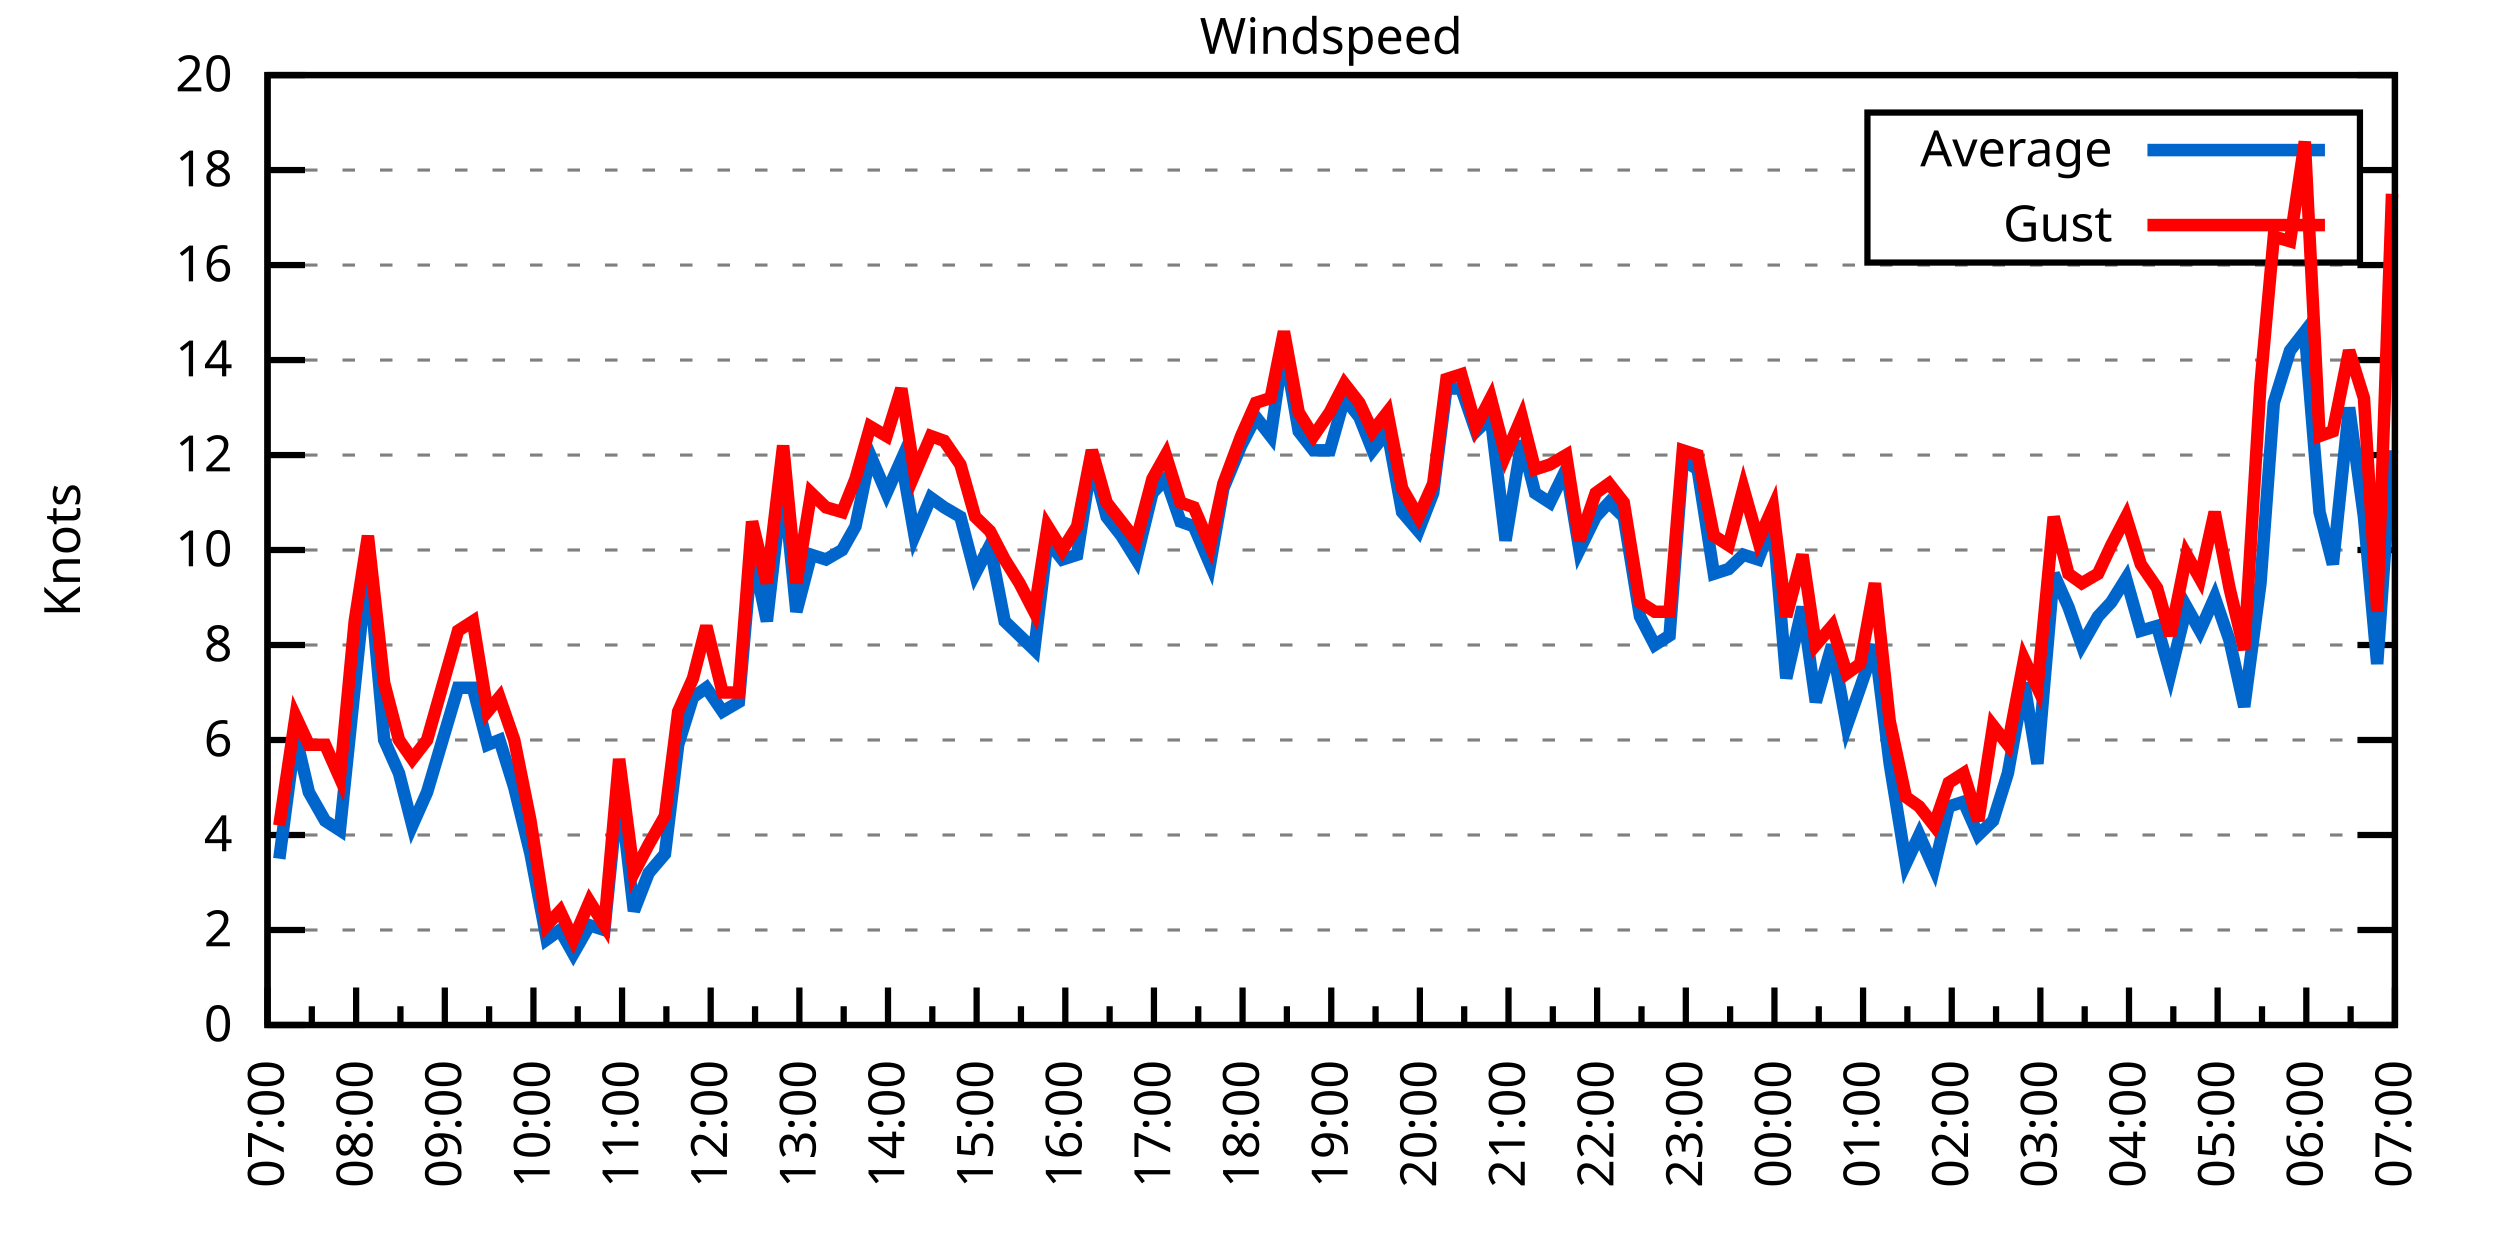
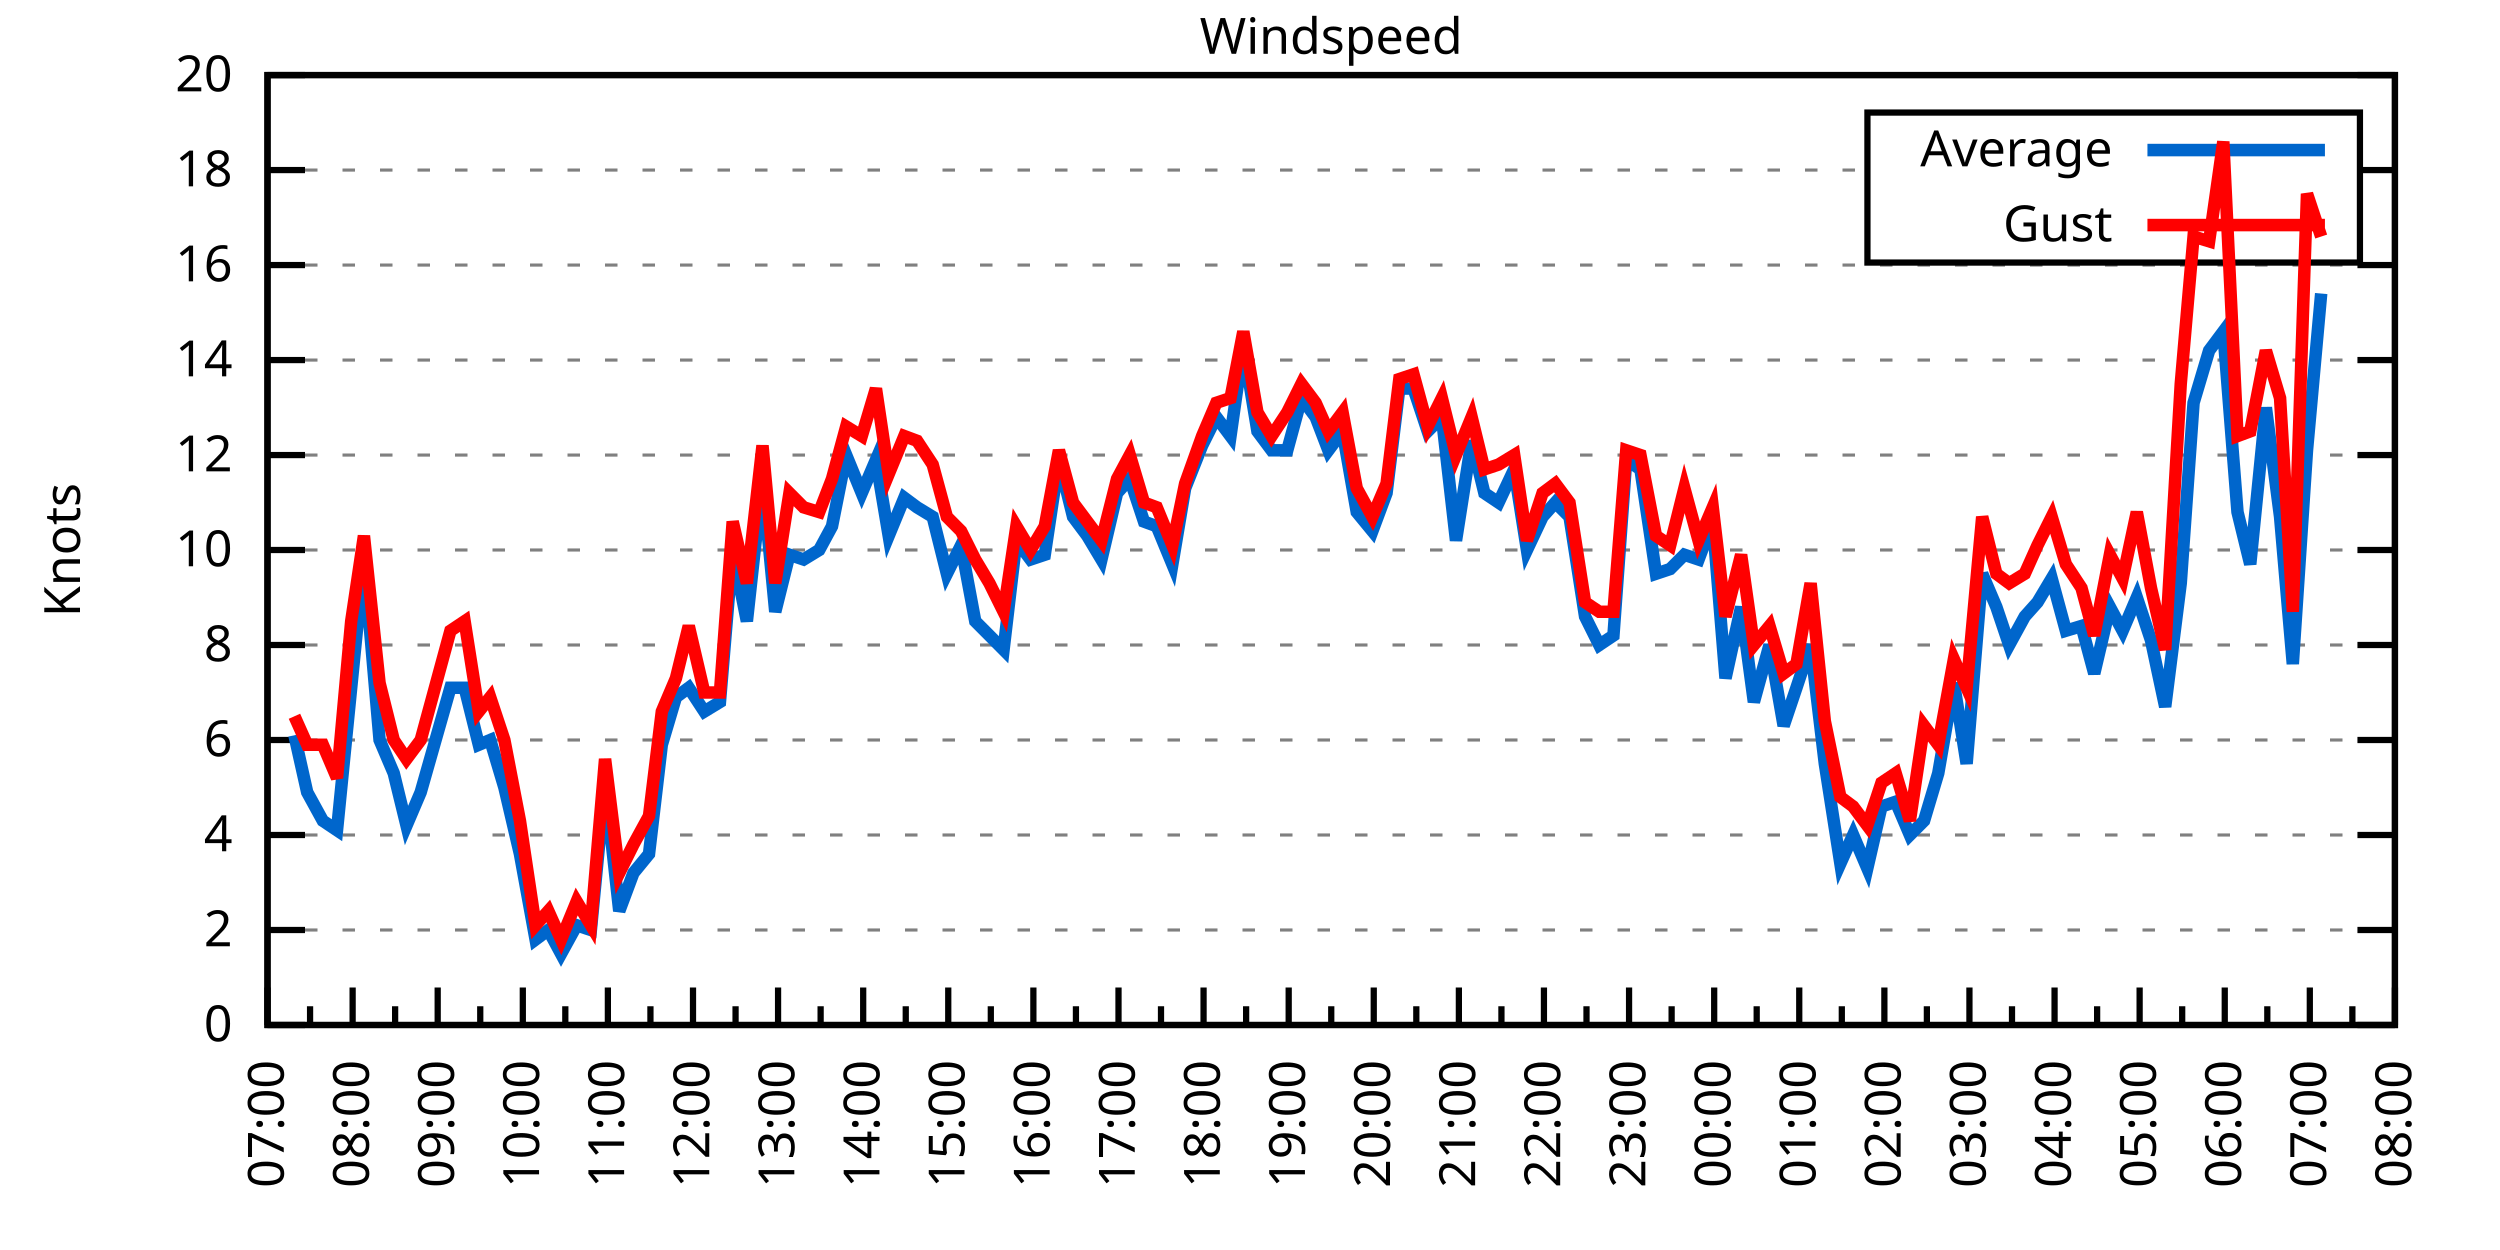
<svg xmlns="http://www.w3.org/2000/svg" xmlns:xlink="http://www.w3.org/1999/xlink" width="400" height="200" viewBox="0 0 400 200">
  <g id="gnuplot_canvas">
    <rect x="0" y="0" width="400" height="200" fill="none" />
    <defs>
      <circle id="gpDot" r="0.5" stroke-width="0.5" stroke="currentColor" />
      <path id="gpPt0" stroke-width="0.333" stroke="currentColor" d="M-1,0 h2 M0,-1 v2" />
      <path id="gpPt1" stroke-width="0.333" stroke="currentColor" d="M-1,-1 L1,1 M1,-1 L-1,1" />
      <path id="gpPt2" stroke-width="0.333" stroke="currentColor" d="M-1,0 L1,0 M0,-1 L0,1 M-1,-1 L1,1 M-1,1 L1,-1" />
      <rect id="gpPt3" stroke-width="0.333" stroke="currentColor" x="-1" y="-1" width="2" height="2" />
      <rect id="gpPt4" stroke-width="0.333" stroke="currentColor" fill="currentColor" x="-1" y="-1" width="2" height="2" />
      <circle id="gpPt5" stroke-width="0.333" stroke="currentColor" cx="0" cy="0" r="1" />
      <use xlink:href="#gpPt5" id="gpPt6" fill="currentColor" stroke="none" />
      <path id="gpPt7" stroke-width="0.333" stroke="currentColor" d="M0,-1.33 L-1.33,0.67 L1.33,0.67 z" />
      <use xlink:href="#gpPt7" id="gpPt8" fill="currentColor" stroke="none" />
      <use xlink:href="#gpPt7" id="gpPt9" stroke="currentColor" transform="rotate(180)" />
      <use xlink:href="#gpPt9" id="gpPt10" fill="currentColor" stroke="none" />
      <use xlink:href="#gpPt3" id="gpPt11" stroke="currentColor" transform="rotate(45)" />
      <use xlink:href="#gpPt11" id="gpPt12" fill="currentColor" stroke="none" />
      <path id="gpPt13" stroke-width="0.333" stroke="currentColor" d="M0,1.330 L1.265,0.411 L0.782,-1.067 L-0.782,-1.076 L-1.265,0.411 z" />
      <use xlink:href="#gpPt13" id="gpPt14" fill="currentColor" stroke="none" />
      <filter id="textbox" filterUnits="objectBoundingBox" x="0" y="0" height="1" width="1">
        <feFlood flood-color="white" flood-opacity="1" result="bgnd" />
        <feComposite in="SourceGraphic" in2="bgnd" operator="atop" />
      </filter>
      <filter id="greybox" filterUnits="objectBoundingBox" x="0" y="0" height="1" width="1">
        <feFlood flood-color="lightgrey" flood-opacity="1" result="grey" />
        <feComposite in="SourceGraphic" in2="grey" operator="atop" />
      </filter>
    </defs>
    <g fill="none" color="white" stroke="currentColor" stroke-width="1.00" stroke-linecap="butt" stroke-linejoin="miter">
</g>
    <g fill="none" color="black" stroke="currentColor" stroke-width="1.00" stroke-linecap="butt" stroke-linejoin="miter">
      <g stroke="none" shape-rendering="crispEdges">
        <polygon fill="rgb(255, 255, 255)" points="42.80,164.00 383.18,164.00 383.18,12.02 42.80,12.02 " />
      </g>
    </g>
    <g fill="none" color="black" stroke="currentColor" stroke-width="1.00" stroke-linecap="butt" stroke-linejoin="miter">
</g>
    <g fill="none" color="black" stroke="black" stroke-width="0.50" stroke-linecap="butt" stroke-linejoin="miter">
</g>
    <g fill="none" color="gray" stroke="currentColor" stroke-width="0.50" stroke-linecap="butt" stroke-linejoin="miter">
      <path stroke="gray" stroke-dasharray="2,4" class="gridline" d="M42.80,164.00 L383.19,164.00  " />
    </g>
    <g fill="none" color="gray" stroke="gray" stroke-width="1.00" stroke-linecap="butt" stroke-linejoin="miter">
</g>
    <g fill="none" color="black" stroke="currentColor" stroke-width="1.00" stroke-linecap="butt" stroke-linejoin="miter">
      <path stroke="black" d="M42.80,164.00 L48.80,164.00 M383.19,164.00 L377.19,164.00  " />
      <g transform="translate(37.20,166.60)" stroke="none" fill="black" font-family="Sans" font-size="8.00" text-anchor="end">
        <text>
          <tspan font-family="Sans"> 0</tspan>
        </text>
      </g>
    </g>
    <g fill="none" color="black" stroke="currentColor" stroke-width="1.00" stroke-linecap="butt" stroke-linejoin="miter">
</g>
    <g fill="none" color="black" stroke="black" stroke-width="0.50" stroke-linecap="butt" stroke-linejoin="miter">
</g>
    <g fill="none" color="gray" stroke="currentColor" stroke-width="0.50" stroke-linecap="butt" stroke-linejoin="miter">
      <path stroke="gray" stroke-dasharray="2,4" class="gridline" d="M42.80,148.80 L383.19,148.80  " />
    </g>
    <g fill="none" color="gray" stroke="gray" stroke-width="1.00" stroke-linecap="butt" stroke-linejoin="miter">
</g>
    <g fill="none" color="black" stroke="currentColor" stroke-width="1.00" stroke-linecap="butt" stroke-linejoin="miter">
      <path stroke="black" d="M42.80,148.80 L48.80,148.80 M383.19,148.80 L377.19,148.80  " />
      <g transform="translate(37.20,151.40)" stroke="none" fill="black" font-family="Sans" font-size="8.00" text-anchor="end">
        <text>
          <tspan font-family="Sans"> 2</tspan>
        </text>
      </g>
    </g>
    <g fill="none" color="black" stroke="currentColor" stroke-width="1.00" stroke-linecap="butt" stroke-linejoin="miter">
</g>
    <g fill="none" color="black" stroke="black" stroke-width="0.50" stroke-linecap="butt" stroke-linejoin="miter">
</g>
    <g fill="none" color="gray" stroke="currentColor" stroke-width="0.50" stroke-linecap="butt" stroke-linejoin="miter">
      <path stroke="gray" stroke-dasharray="2,4" class="gridline" d="M42.80,133.60 L383.19,133.60  " />
    </g>
    <g fill="none" color="gray" stroke="gray" stroke-width="1.00" stroke-linecap="butt" stroke-linejoin="miter">
</g>
    <g fill="none" color="black" stroke="currentColor" stroke-width="1.00" stroke-linecap="butt" stroke-linejoin="miter">
      <path stroke="black" d="M42.80,133.60 L48.80,133.60 M383.19,133.60 L377.19,133.60  " />
      <g transform="translate(37.20,136.20)" stroke="none" fill="black" font-family="Sans" font-size="8.00" text-anchor="end">
        <text>
          <tspan font-family="Sans"> 4</tspan>
        </text>
      </g>
    </g>
    <g fill="none" color="black" stroke="currentColor" stroke-width="1.00" stroke-linecap="butt" stroke-linejoin="miter">
</g>
    <g fill="none" color="black" stroke="black" stroke-width="0.50" stroke-linecap="butt" stroke-linejoin="miter">
</g>
    <g fill="none" color="gray" stroke="currentColor" stroke-width="0.50" stroke-linecap="butt" stroke-linejoin="miter">
      <path stroke="gray" stroke-dasharray="2,4" class="gridline" d="M42.80,118.40 L383.19,118.40  " />
    </g>
    <g fill="none" color="gray" stroke="gray" stroke-width="1.00" stroke-linecap="butt" stroke-linejoin="miter">
</g>
    <g fill="none" color="black" stroke="currentColor" stroke-width="1.00" stroke-linecap="butt" stroke-linejoin="miter">
      <path stroke="black" d="M42.80,118.40 L48.80,118.40 M383.19,118.40 L377.19,118.40  " />
      <g transform="translate(37.20,121.00)" stroke="none" fill="black" font-family="Sans" font-size="8.00" text-anchor="end">
        <text>
          <tspan font-family="Sans"> 6</tspan>
        </text>
      </g>
    </g>
    <g fill="none" color="black" stroke="currentColor" stroke-width="1.00" stroke-linecap="butt" stroke-linejoin="miter">
</g>
    <g fill="none" color="black" stroke="black" stroke-width="0.50" stroke-linecap="butt" stroke-linejoin="miter">
</g>
    <g fill="none" color="gray" stroke="currentColor" stroke-width="0.50" stroke-linecap="butt" stroke-linejoin="miter">
      <path stroke="gray" stroke-dasharray="2,4" class="gridline" d="M42.80,103.20 L383.19,103.20  " />
    </g>
    <g fill="none" color="gray" stroke="gray" stroke-width="1.00" stroke-linecap="butt" stroke-linejoin="miter">
</g>
    <g fill="none" color="black" stroke="currentColor" stroke-width="1.00" stroke-linecap="butt" stroke-linejoin="miter">
      <path stroke="black" d="M42.80,103.20 L48.80,103.20 M383.19,103.20 L377.19,103.20  " />
      <g transform="translate(37.20,105.80)" stroke="none" fill="black" font-family="Sans" font-size="8.00" text-anchor="end">
        <text>
          <tspan font-family="Sans"> 8</tspan>
        </text>
      </g>
    </g>
    <g fill="none" color="black" stroke="currentColor" stroke-width="1.00" stroke-linecap="butt" stroke-linejoin="miter">
</g>
    <g fill="none" color="black" stroke="black" stroke-width="0.50" stroke-linecap="butt" stroke-linejoin="miter">
</g>
    <g fill="none" color="gray" stroke="currentColor" stroke-width="0.50" stroke-linecap="butt" stroke-linejoin="miter">
      <path stroke="gray" stroke-dasharray="2,4" class="gridline" d="M42.80,88.00 L383.19,88.00  " />
    </g>
    <g fill="none" color="gray" stroke="gray" stroke-width="1.00" stroke-linecap="butt" stroke-linejoin="miter">
</g>
    <g fill="none" color="black" stroke="currentColor" stroke-width="1.00" stroke-linecap="butt" stroke-linejoin="miter">
      <path stroke="black" d="M42.80,88.00 L48.80,88.00 M383.19,88.00 L377.19,88.00  " />
      <g transform="translate(37.20,90.60)" stroke="none" fill="black" font-family="Sans" font-size="8.00" text-anchor="end">
        <text>
          <tspan font-family="Sans"> 10</tspan>
        </text>
      </g>
    </g>
    <g fill="none" color="black" stroke="currentColor" stroke-width="1.00" stroke-linecap="butt" stroke-linejoin="miter">
</g>
    <g fill="none" color="black" stroke="black" stroke-width="0.50" stroke-linecap="butt" stroke-linejoin="miter">
</g>
    <g fill="none" color="gray" stroke="currentColor" stroke-width="0.50" stroke-linecap="butt" stroke-linejoin="miter">
      <path stroke="gray" stroke-dasharray="2,4" class="gridline" d="M42.80,72.81 L383.19,72.81  " />
    </g>
    <g fill="none" color="gray" stroke="gray" stroke-width="1.00" stroke-linecap="butt" stroke-linejoin="miter">
</g>
    <g fill="none" color="black" stroke="currentColor" stroke-width="1.00" stroke-linecap="butt" stroke-linejoin="miter">
      <path stroke="black" d="M42.80,72.81 L48.80,72.81 M383.19,72.81 L377.19,72.81  " />
      <g transform="translate(37.20,75.41)" stroke="none" fill="black" font-family="Sans" font-size="8.00" text-anchor="end">
        <text>
          <tspan font-family="Sans"> 12</tspan>
        </text>
      </g>
    </g>
    <g fill="none" color="black" stroke="currentColor" stroke-width="1.00" stroke-linecap="butt" stroke-linejoin="miter">
</g>
    <g fill="none" color="black" stroke="black" stroke-width="0.50" stroke-linecap="butt" stroke-linejoin="miter">
</g>
    <g fill="none" color="gray" stroke="currentColor" stroke-width="0.50" stroke-linecap="butt" stroke-linejoin="miter">
      <path stroke="gray" stroke-dasharray="2,4" class="gridline" d="M42.80,57.61 L383.19,57.61  " />
    </g>
    <g fill="none" color="gray" stroke="gray" stroke-width="1.00" stroke-linecap="butt" stroke-linejoin="miter">
</g>
    <g fill="none" color="black" stroke="currentColor" stroke-width="1.00" stroke-linecap="butt" stroke-linejoin="miter">
      <path stroke="black" d="M42.80,57.61 L48.80,57.61 M383.19,57.61 L377.19,57.61  " />
      <g transform="translate(37.20,60.21)" stroke="none" fill="black" font-family="Sans" font-size="8.00" text-anchor="end">
        <text>
          <tspan font-family="Sans"> 14</tspan>
        </text>
      </g>
    </g>
    <g fill="none" color="black" stroke="currentColor" stroke-width="1.00" stroke-linecap="butt" stroke-linejoin="miter">
</g>
    <g fill="none" color="black" stroke="black" stroke-width="0.50" stroke-linecap="butt" stroke-linejoin="miter">
</g>
    <g fill="none" color="gray" stroke="currentColor" stroke-width="0.50" stroke-linecap="butt" stroke-linejoin="miter">
      <path stroke="gray" stroke-dasharray="2,4" class="gridline" d="M42.80,42.41 L383.19,42.41  " />
    </g>
    <g fill="none" color="gray" stroke="gray" stroke-width="1.00" stroke-linecap="butt" stroke-linejoin="miter">
</g>
    <g fill="none" color="black" stroke="currentColor" stroke-width="1.00" stroke-linecap="butt" stroke-linejoin="miter">
      <path stroke="black" d="M42.80,42.41 L48.80,42.41 M383.19,42.41 L377.19,42.41  " />
      <g transform="translate(37.20,45.01)" stroke="none" fill="black" font-family="Sans" font-size="8.00" text-anchor="end">
        <text>
          <tspan font-family="Sans"> 16</tspan>
        </text>
      </g>
    </g>
    <g fill="none" color="black" stroke="currentColor" stroke-width="1.00" stroke-linecap="butt" stroke-linejoin="miter">
</g>
    <g fill="none" color="black" stroke="black" stroke-width="0.50" stroke-linecap="butt" stroke-linejoin="miter">
</g>
    <g fill="none" color="gray" stroke="currentColor" stroke-width="0.50" stroke-linecap="butt" stroke-linejoin="miter">
      <path stroke="gray" stroke-dasharray="2,4" class="gridline" d="M42.80,27.21 L298.79,27.21 M377.59,27.21 L383.19,27.21  " />
    </g>
    <g fill="none" color="gray" stroke="gray" stroke-width="1.00" stroke-linecap="butt" stroke-linejoin="miter">
</g>
    <g fill="none" color="black" stroke="currentColor" stroke-width="1.00" stroke-linecap="butt" stroke-linejoin="miter">
      <path stroke="black" d="M42.80,27.21 L48.80,27.21 M383.19,27.21 L377.19,27.21  " />
      <g transform="translate(37.20,29.81)" stroke="none" fill="black" font-family="Sans" font-size="8.00" text-anchor="end">
        <text>
          <tspan font-family="Sans"> 18</tspan>
        </text>
      </g>
    </g>
    <g fill="none" color="black" stroke="currentColor" stroke-width="1.00" stroke-linecap="butt" stroke-linejoin="miter">
</g>
    <g fill="none" color="black" stroke="black" stroke-width="0.50" stroke-linecap="butt" stroke-linejoin="miter">
</g>
    <g fill="none" color="gray" stroke="currentColor" stroke-width="0.50" stroke-linecap="butt" stroke-linejoin="miter">
      <path stroke="gray" stroke-dasharray="2,4" class="gridline" d="M42.80,12.01 L383.19,12.01  " />
    </g>
    <g fill="none" color="gray" stroke="gray" stroke-width="1.00" stroke-linecap="butt" stroke-linejoin="miter">
</g>
    <g fill="none" color="black" stroke="currentColor" stroke-width="1.00" stroke-linecap="butt" stroke-linejoin="miter">
      <path stroke="black" d="M42.80,12.01 L48.80,12.01 M383.19,12.01 L377.19,12.01  " />
      <g transform="translate(37.20,14.61)" stroke="none" fill="black" font-family="Sans" font-size="8.00" text-anchor="end">
        <text>
          <tspan font-family="Sans"> 20</tspan>
        </text>
      </g>
    </g>
    <g fill="none" color="black" stroke="currentColor" stroke-width="1.00" stroke-linecap="butt" stroke-linejoin="miter">
      <path stroke="black" d="M42.80,164.00 L42.80,158.00  " />
      <g transform="translate(45.40,169.60) rotate(270)" stroke="none" fill="black" font-family="Sans" font-size="8.00" text-anchor="end">
        <text>
          <tspan font-family="Sans">07:00</tspan>
        </text>
      </g>
    </g>
    <g fill="none" color="black" stroke="currentColor" stroke-width="1.00" stroke-linecap="butt" stroke-linejoin="miter">
-       <path stroke="black" d="M49.89,164.00 L49.89,161.00 M56.98,164.00 L56.98,158.00  " />
-       <g transform="translate(59.58,169.60) rotate(270)" stroke="none" fill="black" font-family="Sans" font-size="8.00" text-anchor="end">
+       <path stroke="black" d="M49.61,164.00 L49.61,161.00 M56.42,164.00 L56.42,158.00  " />
+       <g transform="translate(59.02,169.60) rotate(270)" stroke="none" fill="black" font-family="Sans" font-size="8.00" text-anchor="end">
        <text>
          <tspan font-family="Sans">08:00</tspan>
        </text>
      </g>
    </g>
    <g fill="none" color="black" stroke="currentColor" stroke-width="1.00" stroke-linecap="butt" stroke-linejoin="miter">
-       <path stroke="black" d="M64.07,164.00 L64.07,161.00 M71.17,164.00 L71.17,158.00  " />
-       <g transform="translate(73.77,169.60) rotate(270)" stroke="none" fill="black" font-family="Sans" font-size="8.00" text-anchor="end">
+       <path stroke="black" d="M63.22,164.00 L63.22,161.00 M70.03,164.00 L70.03,158.00  " />
+       <g transform="translate(72.63,169.60) rotate(270)" stroke="none" fill="black" font-family="Sans" font-size="8.00" text-anchor="end">
        <text>
          <tspan font-family="Sans">09:00</tspan>
        </text>
      </g>
    </g>
    <g fill="none" color="black" stroke="currentColor" stroke-width="1.00" stroke-linecap="butt" stroke-linejoin="miter">
-       <path stroke="black" d="M78.26,164.00 L78.26,161.00 M85.35,164.00 L85.35,158.00  " />
-       <g transform="translate(87.95,169.60) rotate(270)" stroke="none" fill="black" font-family="Sans" font-size="8.00" text-anchor="end">
+       <path stroke="black" d="M76.84,164.00 L76.84,161.00 M83.65,164.00 L83.65,158.00  " />
+       <g transform="translate(86.25,169.60) rotate(270)" stroke="none" fill="black" font-family="Sans" font-size="8.00" text-anchor="end">
        <text>
          <tspan font-family="Sans">10:00</tspan>
        </text>
      </g>
    </g>
    <g fill="none" color="black" stroke="currentColor" stroke-width="1.00" stroke-linecap="butt" stroke-linejoin="miter">
-       <path stroke="black" d="M92.44,164.00 L92.44,161.00 M99.53,164.00 L99.53,158.00  " />
-       <g transform="translate(102.13,169.60) rotate(270)" stroke="none" fill="black" font-family="Sans" font-size="8.00" text-anchor="end">
+       <path stroke="black" d="M90.45,164.00 L90.45,161.00 M97.26,164.00 L97.26,158.00  " />
+       <g transform="translate(99.86,169.60) rotate(270)" stroke="none" fill="black" font-family="Sans" font-size="8.00" text-anchor="end">
        <text>
          <tspan font-family="Sans">11:00</tspan>
        </text>
      </g>
    </g>
    <g fill="none" color="black" stroke="currentColor" stroke-width="1.00" stroke-linecap="butt" stroke-linejoin="miter">
-       <path stroke="black" d="M106.62,164.00 L106.62,161.00 M113.71,164.00 L113.71,158.00  " />
-       <g transform="translate(116.31,169.60) rotate(270)" stroke="none" fill="black" font-family="Sans" font-size="8.00" text-anchor="end">
+       <path stroke="black" d="M104.07,164.00 L104.07,161.00 M110.88,164.00 L110.88,158.00  " />
+       <g transform="translate(113.48,169.60) rotate(270)" stroke="none" fill="black" font-family="Sans" font-size="8.00" text-anchor="end">
        <text>
          <tspan font-family="Sans">12:00</tspan>
        </text>
      </g>
    </g>
    <g fill="none" color="black" stroke="currentColor" stroke-width="1.00" stroke-linecap="butt" stroke-linejoin="miter">
-       <path stroke="black" d="M120.81,164.00 L120.81,161.00 M127.90,164.00 L127.90,158.00  " />
-       <g transform="translate(130.50,169.60) rotate(270)" stroke="none" fill="black" font-family="Sans" font-size="8.00" text-anchor="end">
+       <path stroke="black" d="M117.69,164.00 L117.69,161.00 M124.49,164.00 L124.49,158.00  " />
+       <g transform="translate(127.09,169.60) rotate(270)" stroke="none" fill="black" font-family="Sans" font-size="8.00" text-anchor="end">
        <text>
          <tspan font-family="Sans">13:00</tspan>
        </text>
      </g>
    </g>
    <g fill="none" color="black" stroke="currentColor" stroke-width="1.00" stroke-linecap="butt" stroke-linejoin="miter">
-       <path stroke="black" d="M134.99,164.00 L134.99,161.00 M142.08,164.00 L142.08,158.00  " />
-       <g transform="translate(144.68,169.60) rotate(270)" stroke="none" fill="black" font-family="Sans" font-size="8.00" text-anchor="end">
+       <path stroke="black" d="M131.30,164.00 L131.30,161.00 M138.11,164.00 L138.11,158.00  " />
+       <g transform="translate(140.71,169.60) rotate(270)" stroke="none" fill="black" font-family="Sans" font-size="8.00" text-anchor="end">
        <text>
          <tspan font-family="Sans">14:00</tspan>
        </text>
      </g>
    </g>
    <g fill="none" color="black" stroke="currentColor" stroke-width="1.00" stroke-linecap="butt" stroke-linejoin="miter">
-       <path stroke="black" d="M149.17,164.00 L149.17,161.00 M156.26,164.00 L156.26,158.00  " />
-       <g transform="translate(158.86,169.60) rotate(270)" stroke="none" fill="black" font-family="Sans" font-size="8.00" text-anchor="end">
+       <path stroke="black" d="M144.92,164.00 L144.92,161.00 M151.72,164.00 L151.72,158.00  " />
+       <g transform="translate(154.32,169.60) rotate(270)" stroke="none" fill="black" font-family="Sans" font-size="8.00" text-anchor="end">
        <text>
          <tspan font-family="Sans">15:00</tspan>
        </text>
      </g>
    </g>
    <g fill="none" color="black" stroke="currentColor" stroke-width="1.00" stroke-linecap="butt" stroke-linejoin="miter">
-       <path stroke="black" d="M163.35,164.00 L163.35,161.00 M170.45,164.00 L170.45,158.00  " />
-       <g transform="translate(173.05,169.60) rotate(270)" stroke="none" fill="black" font-family="Sans" font-size="8.00" text-anchor="end">
+       <path stroke="black" d="M158.53,164.00 L158.53,161.00 M165.34,164.00 L165.34,158.00  " />
+       <g transform="translate(167.94,169.60) rotate(270)" stroke="none" fill="black" font-family="Sans" font-size="8.00" text-anchor="end">
        <text>
          <tspan font-family="Sans">16:00</tspan>
        </text>
      </g>
    </g>
    <g fill="none" color="black" stroke="currentColor" stroke-width="1.00" stroke-linecap="butt" stroke-linejoin="miter">
-       <path stroke="black" d="M177.54,164.00 L177.54,161.00 M184.63,164.00 L184.63,158.00  " />
-       <g transform="translate(187.23,169.60) rotate(270)" stroke="none" fill="black" font-family="Sans" font-size="8.00" text-anchor="end">
+       <path stroke="black" d="M172.15,164.00 L172.15,161.00 M178.96,164.00 L178.96,158.00  " />
+       <g transform="translate(181.56,169.60) rotate(270)" stroke="none" fill="black" font-family="Sans" font-size="8.00" text-anchor="end">
        <text>
          <tspan font-family="Sans">17:00</tspan>
        </text>
      </g>
    </g>
    <g fill="none" color="black" stroke="currentColor" stroke-width="1.00" stroke-linecap="butt" stroke-linejoin="miter">
-       <path stroke="black" d="M191.72,164.00 L191.72,161.00 M198.81,164.00 L198.81,158.00  " />
-       <g transform="translate(201.41,169.60) rotate(270)" stroke="none" fill="black" font-family="Sans" font-size="8.00" text-anchor="end">
+       <path stroke="black" d="M185.76,164.00 L185.76,161.00 M192.57,164.00 L192.57,158.00  " />
+       <g transform="translate(195.17,169.60) rotate(270)" stroke="none" fill="black" font-family="Sans" font-size="8.00" text-anchor="end">
        <text>
          <tspan font-family="Sans">18:00</tspan>
        </text>
      </g>
    </g>
    <g fill="none" color="black" stroke="currentColor" stroke-width="1.00" stroke-linecap="butt" stroke-linejoin="miter">
-       <path stroke="black" d="M205.90,164.00 L205.90,161.00 M213.00,164.00 L213.00,158.00  " />
-       <g transform="translate(215.60,169.60) rotate(270)" stroke="none" fill="black" font-family="Sans" font-size="8.00" text-anchor="end">
+       <path stroke="black" d="M199.38,164.00 L199.38,161.00 M206.19,164.00 L206.19,158.00  " />
+       <g transform="translate(208.79,169.60) rotate(270)" stroke="none" fill="black" font-family="Sans" font-size="8.00" text-anchor="end">
        <text>
          <tspan font-family="Sans">19:00</tspan>
        </text>
      </g>
    </g>
    <g fill="none" color="black" stroke="currentColor" stroke-width="1.00" stroke-linecap="butt" stroke-linejoin="miter">
-       <path stroke="black" d="M220.09,164.00 L220.09,161.00 M227.18,164.00 L227.18,158.00  " />
-       <g transform="translate(229.78,169.60) rotate(270)" stroke="none" fill="black" font-family="Sans" font-size="8.00" text-anchor="end">
+       <path stroke="black" d="M213.00,164.00 L213.00,161.00 M219.80,164.00 L219.80,158.00  " />
+       <g transform="translate(222.40,169.60) rotate(270)" stroke="none" fill="black" font-family="Sans" font-size="8.00" text-anchor="end">
        <text>
          <tspan font-family="Sans">20:00</tspan>
        </text>
      </g>
    </g>
    <g fill="none" color="black" stroke="currentColor" stroke-width="1.00" stroke-linecap="butt" stroke-linejoin="miter">
-       <path stroke="black" d="M234.27,164.00 L234.27,161.00 M241.36,164.00 L241.36,158.00  " />
-       <g transform="translate(243.96,169.60) rotate(270)" stroke="none" fill="black" font-family="Sans" font-size="8.00" text-anchor="end">
+       <path stroke="black" d="M226.61,164.00 L226.61,161.00 M233.42,164.00 L233.42,158.00  " />
+       <g transform="translate(236.02,169.60) rotate(270)" stroke="none" fill="black" font-family="Sans" font-size="8.00" text-anchor="end">
        <text>
          <tspan font-family="Sans">21:00</tspan>
        </text>
      </g>
    </g>
    <g fill="none" color="black" stroke="currentColor" stroke-width="1.00" stroke-linecap="butt" stroke-linejoin="miter">
-       <path stroke="black" d="M248.45,164.00 L248.45,161.00 M255.54,164.00 L255.54,158.00  " />
-       <g transform="translate(258.14,169.60) rotate(270)" stroke="none" fill="black" font-family="Sans" font-size="8.00" text-anchor="end">
+       <path stroke="black" d="M240.23,164.00 L240.23,161.00 M247.03,164.00 L247.03,158.00  " />
+       <g transform="translate(249.63,169.60) rotate(270)" stroke="none" fill="black" font-family="Sans" font-size="8.00" text-anchor="end">
        <text>
          <tspan font-family="Sans">22:00</tspan>
        </text>
      </g>
    </g>
    <g fill="none" color="black" stroke="currentColor" stroke-width="1.00" stroke-linecap="butt" stroke-linejoin="miter">
-       <path stroke="black" d="M262.64,164.00 L262.64,161.00 M269.73,164.00 L269.73,158.00  " />
-       <g transform="translate(272.33,169.60) rotate(270)" stroke="none" fill="black" font-family="Sans" font-size="8.00" text-anchor="end">
+       <path stroke="black" d="M253.84,164.00 L253.84,161.00 M260.65,164.00 L260.65,158.00  " />
+       <g transform="translate(263.25,169.60) rotate(270)" stroke="none" fill="black" font-family="Sans" font-size="8.00" text-anchor="end">
        <text>
          <tspan font-family="Sans">23:00</tspan>
        </text>
      </g>
    </g>
    <g fill="none" color="black" stroke="currentColor" stroke-width="1.00" stroke-linecap="butt" stroke-linejoin="miter">
-       <path stroke="black" d="M276.82,164.00 L276.82,161.00 M283.91,164.00 L283.91,158.00  " />
-       <g transform="translate(286.51,169.60) rotate(270)" stroke="none" fill="black" font-family="Sans" font-size="8.00" text-anchor="end">
+       <path stroke="black" d="M267.46,164.00 L267.46,161.00 M274.27,164.00 L274.27,158.00  " />
+       <g transform="translate(276.87,169.60) rotate(270)" stroke="none" fill="black" font-family="Sans" font-size="8.00" text-anchor="end">
        <text>
          <tspan font-family="Sans">00:00</tspan>
        </text>
      </g>
    </g>
    <g fill="none" color="black" stroke="currentColor" stroke-width="1.00" stroke-linecap="butt" stroke-linejoin="miter">
-       <path stroke="black" d="M291.00,164.00 L291.00,161.00 M298.09,164.00 L298.09,158.00  " />
-       <g transform="translate(300.69,169.60) rotate(270)" stroke="none" fill="black" font-family="Sans" font-size="8.00" text-anchor="end">
+       <path stroke="black" d="M281.07,164.00 L281.07,161.00 M287.88,164.00 L287.88,158.00  " />
+       <g transform="translate(290.48,169.60) rotate(270)" stroke="none" fill="black" font-family="Sans" font-size="8.00" text-anchor="end">
        <text>
          <tspan font-family="Sans">01:00</tspan>
        </text>
      </g>
    </g>
    <g fill="none" color="black" stroke="currentColor" stroke-width="1.00" stroke-linecap="butt" stroke-linejoin="miter">
-       <path stroke="black" d="M305.18,164.00 L305.18,161.00 M312.28,164.00 L312.28,158.00  " />
-       <g transform="translate(314.88,169.60) rotate(270)" stroke="none" fill="black" font-family="Sans" font-size="8.00" text-anchor="end">
+       <path stroke="black" d="M294.69,164.00 L294.69,161.00 M301.50,164.00 L301.50,158.00  " />
+       <g transform="translate(304.10,169.60) rotate(270)" stroke="none" fill="black" font-family="Sans" font-size="8.00" text-anchor="end">
        <text>
          <tspan font-family="Sans">02:00</tspan>
        </text>
      </g>
    </g>
    <g fill="none" color="black" stroke="currentColor" stroke-width="1.00" stroke-linecap="butt" stroke-linejoin="miter">
-       <path stroke="black" d="M319.37,164.00 L319.37,161.00 M326.46,164.00 L326.46,158.00  " />
-       <g transform="translate(329.06,169.60) rotate(270)" stroke="none" fill="black" font-family="Sans" font-size="8.00" text-anchor="end">
+       <path stroke="black" d="M308.30,164.00 L308.30,161.00 M315.11,164.00 L315.11,158.00  " />
+       <g transform="translate(317.71,169.60) rotate(270)" stroke="none" fill="black" font-family="Sans" font-size="8.00" text-anchor="end">
        <text>
          <tspan font-family="Sans">03:00</tspan>
        </text>
      </g>
    </g>
    <g fill="none" color="black" stroke="currentColor" stroke-width="1.00" stroke-linecap="butt" stroke-linejoin="miter">
-       <path stroke="black" d="M333.55,164.00 L333.55,161.00 M340.64,164.00 L340.64,158.00  " />
-       <g transform="translate(343.24,169.60) rotate(270)" stroke="none" fill="black" font-family="Sans" font-size="8.00" text-anchor="end">
+       <path stroke="black" d="M321.92,164.00 L321.92,161.00 M328.73,164.00 L328.73,158.00  " />
+       <g transform="translate(331.33,169.60) rotate(270)" stroke="none" fill="black" font-family="Sans" font-size="8.00" text-anchor="end">
        <text>
          <tspan font-family="Sans">04:00</tspan>
        </text>
      </g>
    </g>
    <g fill="none" color="black" stroke="currentColor" stroke-width="1.00" stroke-linecap="butt" stroke-linejoin="miter">
-       <path stroke="black" d="M347.73,164.00 L347.73,161.00 M354.82,164.00 L354.82,158.00  " />
-       <g transform="translate(357.42,169.60) rotate(270)" stroke="none" fill="black" font-family="Sans" font-size="8.00" text-anchor="end">
+       <path stroke="black" d="M335.54,164.00 L335.54,161.00 M342.34,164.00 L342.34,158.00  " />
+       <g transform="translate(344.94,169.60) rotate(270)" stroke="none" fill="black" font-family="Sans" font-size="8.00" text-anchor="end">
        <text>
          <tspan font-family="Sans">05:00</tspan>
        </text>
      </g>
    </g>
    <g fill="none" color="black" stroke="currentColor" stroke-width="1.00" stroke-linecap="butt" stroke-linejoin="miter">
-       <path stroke="black" d="M361.92,164.00 L361.92,161.00 M369.01,164.00 L369.01,158.00  " />
-       <g transform="translate(371.61,169.60) rotate(270)" stroke="none" fill="black" font-family="Sans" font-size="8.00" text-anchor="end">
+       <path stroke="black" d="M349.15,164.00 L349.15,161.00 M355.96,164.00 L355.96,158.00  " />
+       <g transform="translate(358.56,169.60) rotate(270)" stroke="none" fill="black" font-family="Sans" font-size="8.00" text-anchor="end">
        <text>
          <tspan font-family="Sans">06:00</tspan>
        </text>
      </g>
    </g>
    <g fill="none" color="black" stroke="currentColor" stroke-width="1.00" stroke-linecap="butt" stroke-linejoin="miter">
-       <path stroke="black" d="M376.10,164.00 L376.10,161.00 M383.19,164.00 L383.19,158.00  " />
+       <path stroke="black" d="M362.77,164.00 L362.77,161.00 M369.57,164.00 L369.57,158.00  " />
+       <g transform="translate(372.17,169.60) rotate(270)" stroke="none" fill="black" font-family="Sans" font-size="8.00" text-anchor="end">
+         <text>
+           <tspan font-family="Sans">07:00</tspan>
+         </text>
+       </g>
+     </g>
+     <g fill="none" color="black" stroke="currentColor" stroke-width="1.00" stroke-linecap="butt" stroke-linejoin="miter">
+       <path stroke="black" d="M376.38,164.00 L376.38,161.00 M383.19,164.00 L383.19,158.00  " />
      <g transform="translate(385.79,169.60) rotate(270)" stroke="none" fill="black" font-family="Sans" font-size="8.00" text-anchor="end">
        <text>
-           <tspan font-family="Sans">07:00</tspan>
+           <tspan font-family="Sans">08:00</tspan>
        </text>
      </g>
    </g>
    <g fill="none" color="black" stroke="currentColor" stroke-width="1.00" stroke-linecap="butt" stroke-linejoin="miter">
</g>
    <g fill="none" color="black" stroke="currentColor" stroke-width="1.00" stroke-linecap="butt" stroke-linejoin="miter">
      <path stroke="black" d="M42.80,12.01 L42.80,164.00 L383.19,164.00 L383.19,12.01 L42.80,12.01 Z  " />
    </g>
    <g fill="none" color="black" stroke="currentColor" stroke-width="1.00" stroke-linecap="butt" stroke-linejoin="miter">
      <g transform="translate(12.80,88.01) rotate(270)" stroke="none" fill="black" font-family="Sans" font-size="8.00" text-anchor="middle">
        <text>
          <tspan font-family="Sans">Knots</tspan>
        </text>
      </g>
    </g>
    <g fill="none" color="black" stroke="currentColor" stroke-width="1.00" stroke-linecap="butt" stroke-linejoin="miter">
</g>
    <g fill="none" color="black" stroke="currentColor" stroke-width="1.00" stroke-linecap="butt" stroke-linejoin="miter">
      <path stroke="black" d="M298.79,42.01 L298.79,18.01 L377.59,18.01 L377.59,42.01 L298.79,42.01 Z  " />
    </g>
    <g id="Windspeed_plot_1">
      <g fill="none" color="white" stroke="black" stroke-width="2.00" stroke-linecap="butt" stroke-linejoin="miter">
</g>
      <g fill="none" color="black" stroke="currentColor" stroke-width="2.00" stroke-linecap="butt" stroke-linejoin="miter">
        <g transform="translate(337.99,26.61)" stroke="none" fill="black" font-family="Sans" font-size="8.00" text-anchor="end">
          <text>
            <tspan font-family="Sans">Average</tspan>
          </text>
        </g>
      </g>
      <g fill="none" color="black" stroke="currentColor" stroke-width="2.00" stroke-linecap="butt" stroke-linejoin="miter">
-         <path stroke="rgb(  0, 102, 204)" d="M343.59,24.01 L371.99,24.01 M44.69,137.40 L47.29,117.64 L49.42,126.76 L52.02,131.32 L54.38,132.84 L56.75,110.04   L58.87,89.52 L61.47,118.40 L63.84,123.72 L65.97,132.08 L68.33,126.76 L73.29,110.04 L75.66,110.04 L78.02,119.16   L79.91,118.40 L82.28,126.00 L84.88,136.64 L87.48,150.32 L89.60,148.80 L91.73,152.60 L94.33,148.04 L96.70,148.80   L99.06,125.24 L101.42,145.76 L103.79,139.68 L106.39,136.64 L108.51,119.16 L110.88,111.56 L113.01,110.04 L115.61,113.84   L118.21,112.32 L120.33,88.00 L122.70,99.40 L125.30,76.61 L127.42,97.88 L129.79,88.76 L132.15,89.52 L134.75,88.00   L136.88,84.21 L139.24,72.81 L141.84,78.89 L144.21,73.57 L146.34,85.73 L148.94,79.65 L151.06,81.17 L153.66,82.69   L156.03,91.80 L158.39,87.25 L160.75,99.40 L163.12,101.68 L165.48,103.96 L167.61,86.49 L169.97,89.52 L172.34,88.76   L174.70,73.57 L177.06,82.69 L179.43,85.73 L181.79,89.52 L184.39,78.89 L186.52,76.61 L188.88,83.45 L191.01,84.21   L193.61,90.28 L195.74,78.13 L198.58,71.29 L200.94,66.73 L203.30,69.77 L205.43,55.33 L207.79,69.01 L210.16,72.05   L212.76,72.05 L215.12,63.69 L217.49,66.73 L219.61,72.05 L221.98,69.01 L224.34,81.93 L226.94,84.97 L229.31,78.89   L231.43,62.17 L233.80,62.17 L236.16,69.01 L238.52,66.73 L240.89,86.49 L243.49,70.53 L245.62,78.89 L247.98,80.41   L250.58,75.09 L252.71,88.00 L255.31,82.69 L257.43,80.41 L259.80,82.69 L262.40,98.64 L264.76,103.20 L267.13,101.68   L269.25,73.57 L271.62,75.09 L274.22,91.80 L276.58,91.04 L278.95,88.76 L281.31,89.52 L283.67,83.45 L285.80,108.52   L288.40,97.12 L290.53,112.32 L293.13,103.20 L295.49,116.12 L297.62,110.04 L299.98,103.20 L302.35,122.20 L304.95,138.16   L307.08,133.60 L309.44,138.92 L311.80,129.04 L314.17,128.28 L316.53,133.60 L318.89,131.32 L321.26,123.72 L323.86,109.28   L325.99,122.20 L328.59,91.80 L330.95,97.12 L333.08,103.20 L335.68,98.64 L337.80,96.36 L340.17,92.56 L342.53,100.92   L345.13,100.16 L347.26,107.76 L349.86,97.12 L351.99,100.92 L354.35,95.60 L356.72,102.44 L359.08,113.08 L361.68,93.32   L363.81,64.45 L366.41,56.09 L368.77,53.05 L371.13,81.93 L373.26,90.28 L375.86,65.21 L378.23,82.69 L380.35,106.24   L382.72,72.05  " />
+         <path stroke="rgb(  0, 102, 204)" d="M343.59,24.01 L371.99,24.01 M47.11,117.64 L49.15,126.76 L51.65,131.32 L53.92,132.84 L56.19,110.04 L58.23,89.52   L60.73,118.40 L63.00,123.72 L65.04,132.08 L67.31,126.76 L72.07,110.04 L74.34,110.04 L76.61,119.16 L78.43,118.40   L80.70,126.00 L83.19,136.64 L85.69,150.32 L87.73,148.80 L89.77,152.60 L92.27,148.04 L94.54,148.80 L96.81,125.24   L99.08,145.76 L101.35,139.68 L103.84,136.64 L105.89,119.16 L108.15,111.56 L110.20,110.04 L112.69,113.84 L115.19,112.32   L117.23,88.00 L119.50,99.40 L122.00,76.61 L124.04,97.88 L126.31,88.76 L128.58,89.52 L131.07,88.00 L133.12,84.21   L135.39,72.81 L137.88,78.89 L140.15,73.57 L142.19,85.73 L144.69,79.65 L146.73,81.17 L149.23,82.69 L151.50,91.80   L153.77,87.25 L156.04,99.40 L158.31,101.68 L160.57,103.96 L162.62,86.49 L164.89,89.52 L167.16,88.76 L169.43,73.57   L171.69,82.69 L173.96,85.73 L176.23,89.52 L178.73,78.89 L180.77,76.61 L183.04,83.45 L185.08,84.21 L187.58,90.28   L189.62,78.13 L192.34,71.29 L194.61,66.73 L196.88,69.77 L198.93,55.33 L201.19,69.01 L203.46,72.05 L205.96,72.05   L208.23,63.69 L210.50,66.73 L212.54,72.05 L214.81,69.01 L217.08,81.93 L219.58,84.97 L221.85,78.89 L223.89,62.17   L226.16,62.17 L228.43,69.01 L230.70,66.73 L232.96,86.49 L235.46,70.53 L237.50,78.89 L239.77,80.41 L242.27,75.09   L244.31,88.00 L246.81,82.69 L248.85,80.41 L251.12,82.69 L253.61,98.64 L255.88,103.20 L258.15,101.68 L260.20,73.57   L262.47,75.09 L264.96,91.80 L267.23,91.04 L269.50,88.76 L271.77,89.52 L274.04,83.45 L276.08,108.52 L278.58,97.12   L280.62,112.32 L283.12,103.20 L285.38,116.12 L287.43,110.04 L289.70,103.20 L291.97,122.20 L294.46,138.16 L296.50,133.60   L298.77,138.92 L301.04,129.04 L303.31,128.28 L305.58,133.60 L307.85,131.32 L310.12,123.72 L312.62,109.28 L314.66,122.20   L317.15,91.80 L319.42,97.12 L321.47,103.20 L323.96,98.64 L326.00,96.36 L328.27,92.56 L330.54,100.92 L333.04,100.16   L335.08,107.76 L337.58,97.12 L339.62,100.92 L341.89,95.60 L344.16,102.44 L346.43,113.08 L348.92,93.32 L350.97,64.45   L353.46,56.09 L355.73,53.05 L358.00,81.93 L360.04,90.28 L362.54,65.21 L364.81,82.69 L366.85,106.24 L369.12,72.05   L371.39,46.97  " />
      </g>
    </g>
    <g id="Windspeed_plot_2">
      <g fill="none" color="black" stroke="currentColor" stroke-width="2.00" stroke-linecap="butt" stroke-linejoin="miter">
        <g transform="translate(337.99,38.61)" stroke="none" fill="black" font-family="Sans" font-size="8.00" text-anchor="end">
          <text>
            <tspan font-family="Sans">Gust</tspan>
          </text>
        </g>
      </g>
      <g fill="none" color="black" stroke="currentColor" stroke-width="2.00" stroke-linecap="butt" stroke-linejoin="miter">
-         <path stroke="rgb(255,   0,   0)" d="M343.59,36.01 L371.99,36.01 M44.69,132.08 L47.29,114.60 L49.42,119.16 L52.02,119.16 L54.38,124.48 L56.75,99.40   L58.87,85.73 L61.47,109.28 L63.84,118.40 L65.97,121.44 L68.33,118.40 L73.29,100.92 L75.66,99.40 L78.02,113.84   L79.91,111.56 L82.28,118.40 L84.88,131.32 L87.48,148.04 L89.60,145.76 L91.73,150.32 L94.33,144.24 L96.70,148.04   L99.06,121.44 L101.42,139.68 L103.79,135.12 L106.39,130.56 L108.51,113.84 L110.88,108.52 L113.01,100.16 L115.61,110.80   L118.21,110.80 L120.33,83.45 L122.70,93.32 L125.30,71.29 L127.42,93.32 L129.79,78.89 L132.15,81.17 L134.75,81.93   L136.88,76.61 L139.24,68.25 L141.84,69.77 L144.21,62.17 L146.34,75.85 L148.94,69.77 L151.06,70.53 L153.66,74.33   L156.03,82.69 L158.39,84.97 L160.75,89.52 L163.12,93.32 L165.48,97.88 L167.61,84.21 L169.97,88.00 L172.34,84.21   L174.70,72.05 L177.06,80.41 L179.43,83.45 L181.79,86.49 L184.39,76.61 L186.52,72.81 L188.88,80.41 L191.01,81.17   L193.61,87.25 L195.74,77.37 L198.58,69.77 L200.94,64.45 L203.30,63.69 L205.43,53.05 L207.79,65.97 L210.16,69.77   L212.76,65.97 L215.12,61.41 L217.49,64.45 L219.61,69.01 L221.98,65.97 L224.34,78.13 L226.94,82.69 L229.31,77.37   L231.43,60.65 L233.80,59.89 L236.16,68.25 L238.52,63.69 L240.89,72.81 L243.49,66.73 L245.62,75.09 L247.98,74.33   L250.58,72.81 L252.71,86.49 L255.31,78.89 L257.43,77.37 L259.80,80.41 L262.40,96.36 L264.76,97.88 L267.13,97.88   L269.25,72.05 L271.62,72.81 L274.22,85.73 L276.58,87.25 L278.95,78.13 L281.31,86.49 L283.67,81.17 L285.80,98.64   L288.40,88.76 L290.53,103.20 L293.13,100.16 L295.49,107.76 L297.62,106.24 L299.98,93.32 L302.35,115.36 L304.95,127.52   L307.08,129.04 L309.44,132.08 L311.80,125.24 L314.17,123.72 L316.53,131.32 L318.89,116.12 L321.26,119.16 L323.86,105.48   L325.99,110.04 L328.59,82.69 L330.95,91.80 L333.08,93.32 L335.68,91.80 L337.80,87.25 L340.17,82.69 L342.53,90.28   L345.13,94.08 L347.26,101.68 L349.86,88.76 L351.99,92.56 L354.35,81.93 L356.72,94.08 L359.08,103.96 L361.68,61.41   L363.81,37.85 L366.41,38.61 L368.77,22.65 L371.13,69.77 L373.26,69.01 L375.86,56.09 L378.23,63.69 L380.35,97.88   L382.72,31.01  " />
+         <path stroke="rgb(255,   0,   0)" d="M343.59,36.01 L371.99,36.01 M47.11,114.60 L49.15,119.16 L51.65,119.16 L53.92,124.48 L56.19,99.40 L58.23,85.73   L60.73,109.28 L63.00,118.40 L65.04,121.44 L67.31,118.40 L72.07,100.92 L74.34,99.40 L76.61,113.84 L78.43,111.56   L80.70,118.40 L83.19,131.32 L85.69,148.04 L87.73,145.76 L89.77,150.32 L92.27,144.24 L94.54,148.04 L96.81,121.44   L99.08,139.68 L101.35,135.12 L103.84,130.56 L105.89,113.84 L108.15,108.52 L110.20,100.16 L112.69,110.80 L115.19,110.80   L117.23,83.45 L119.50,93.32 L122.00,71.29 L124.04,93.32 L126.31,78.89 L128.58,81.17 L131.07,81.93 L133.12,76.61   L135.39,68.25 L137.88,69.77 L140.15,62.17 L142.19,75.85 L144.69,69.77 L146.73,70.53 L149.23,74.33 L151.50,82.69   L153.77,84.97 L156.04,89.52 L158.31,93.32 L160.57,97.88 L162.62,84.21 L164.89,88.00 L167.16,84.21 L169.43,72.05   L171.69,80.41 L173.96,83.45 L176.23,86.49 L178.73,76.61 L180.77,72.81 L183.04,80.41 L185.08,81.17 L187.58,87.25   L189.62,77.37 L192.34,69.77 L194.61,64.45 L196.88,63.69 L198.93,53.05 L201.19,65.97 L203.46,69.77 L205.96,65.97   L208.23,61.41 L210.50,64.45 L212.54,69.01 L214.81,65.97 L217.08,78.13 L219.58,82.69 L221.85,77.37 L223.89,60.65   L226.16,59.89 L228.43,68.25 L230.70,63.69 L232.96,72.81 L235.46,66.73 L237.50,75.09 L239.77,74.33 L242.27,72.81   L244.31,86.49 L246.81,78.89 L248.85,77.37 L251.12,80.41 L253.61,96.36 L255.88,97.88 L258.15,97.88 L260.20,72.05   L262.47,72.81 L264.96,85.73 L267.23,87.25 L269.50,78.13 L271.77,86.49 L274.04,81.17 L276.08,98.64 L278.58,88.76   L280.62,103.20 L283.12,100.16 L285.38,107.76 L287.43,106.24 L289.70,93.32 L291.97,115.36 L294.46,127.52 L296.50,129.04   L298.77,132.08 L301.04,125.24 L303.31,123.72 L305.58,131.32 L307.85,116.12 L310.12,119.16 L312.62,105.48 L314.66,110.04   L317.15,82.69 L319.42,91.80 L321.47,93.32 L323.96,91.80 L326.00,87.25 L328.27,82.69 L330.54,90.28 L333.04,94.08   L335.08,101.68 L337.58,88.76 L339.62,92.56 L341.89,81.93 L344.16,94.08 L346.43,103.96 L348.92,61.41 L350.97,37.85   L353.46,38.61 L355.73,22.65 L358.00,69.77 L360.04,69.01 L362.54,56.09 L364.81,63.69 L366.85,97.88 L369.12,31.01   L371.39,37.85  " />
      </g>
    </g>
    <g fill="none" color="black" stroke="currentColor" stroke-width="2.00" stroke-linecap="butt" stroke-linejoin="miter">
</g>
    <g fill="none" color="black" stroke="black" stroke-width="1.00" stroke-linecap="butt" stroke-linejoin="miter">
</g>
    <g fill="none" color="black" stroke="currentColor" stroke-width="1.00" stroke-linecap="butt" stroke-linejoin="miter">
      <path stroke="black" d="M42.80,12.01 L42.80,164.00 L383.19,164.00 L383.19,12.01 L42.80,12.01 Z  " />
    </g>
    <g fill="none" color="black" stroke="currentColor" stroke-width="1.00" stroke-linecap="butt" stroke-linejoin="miter">
      <g transform="translate(212.99,8.61)" stroke="none" fill="black" font-family="Sans" font-size="8.00" text-anchor="middle">
        <text>
          <tspan font-family="Sans">Windspeed</tspan>
        </text>
      </g>
    </g>
    <g fill="none" color="black" stroke="currentColor" stroke-width="1.00" stroke-linecap="butt" stroke-linejoin="miter">
</g>
  </g>
</svg>
